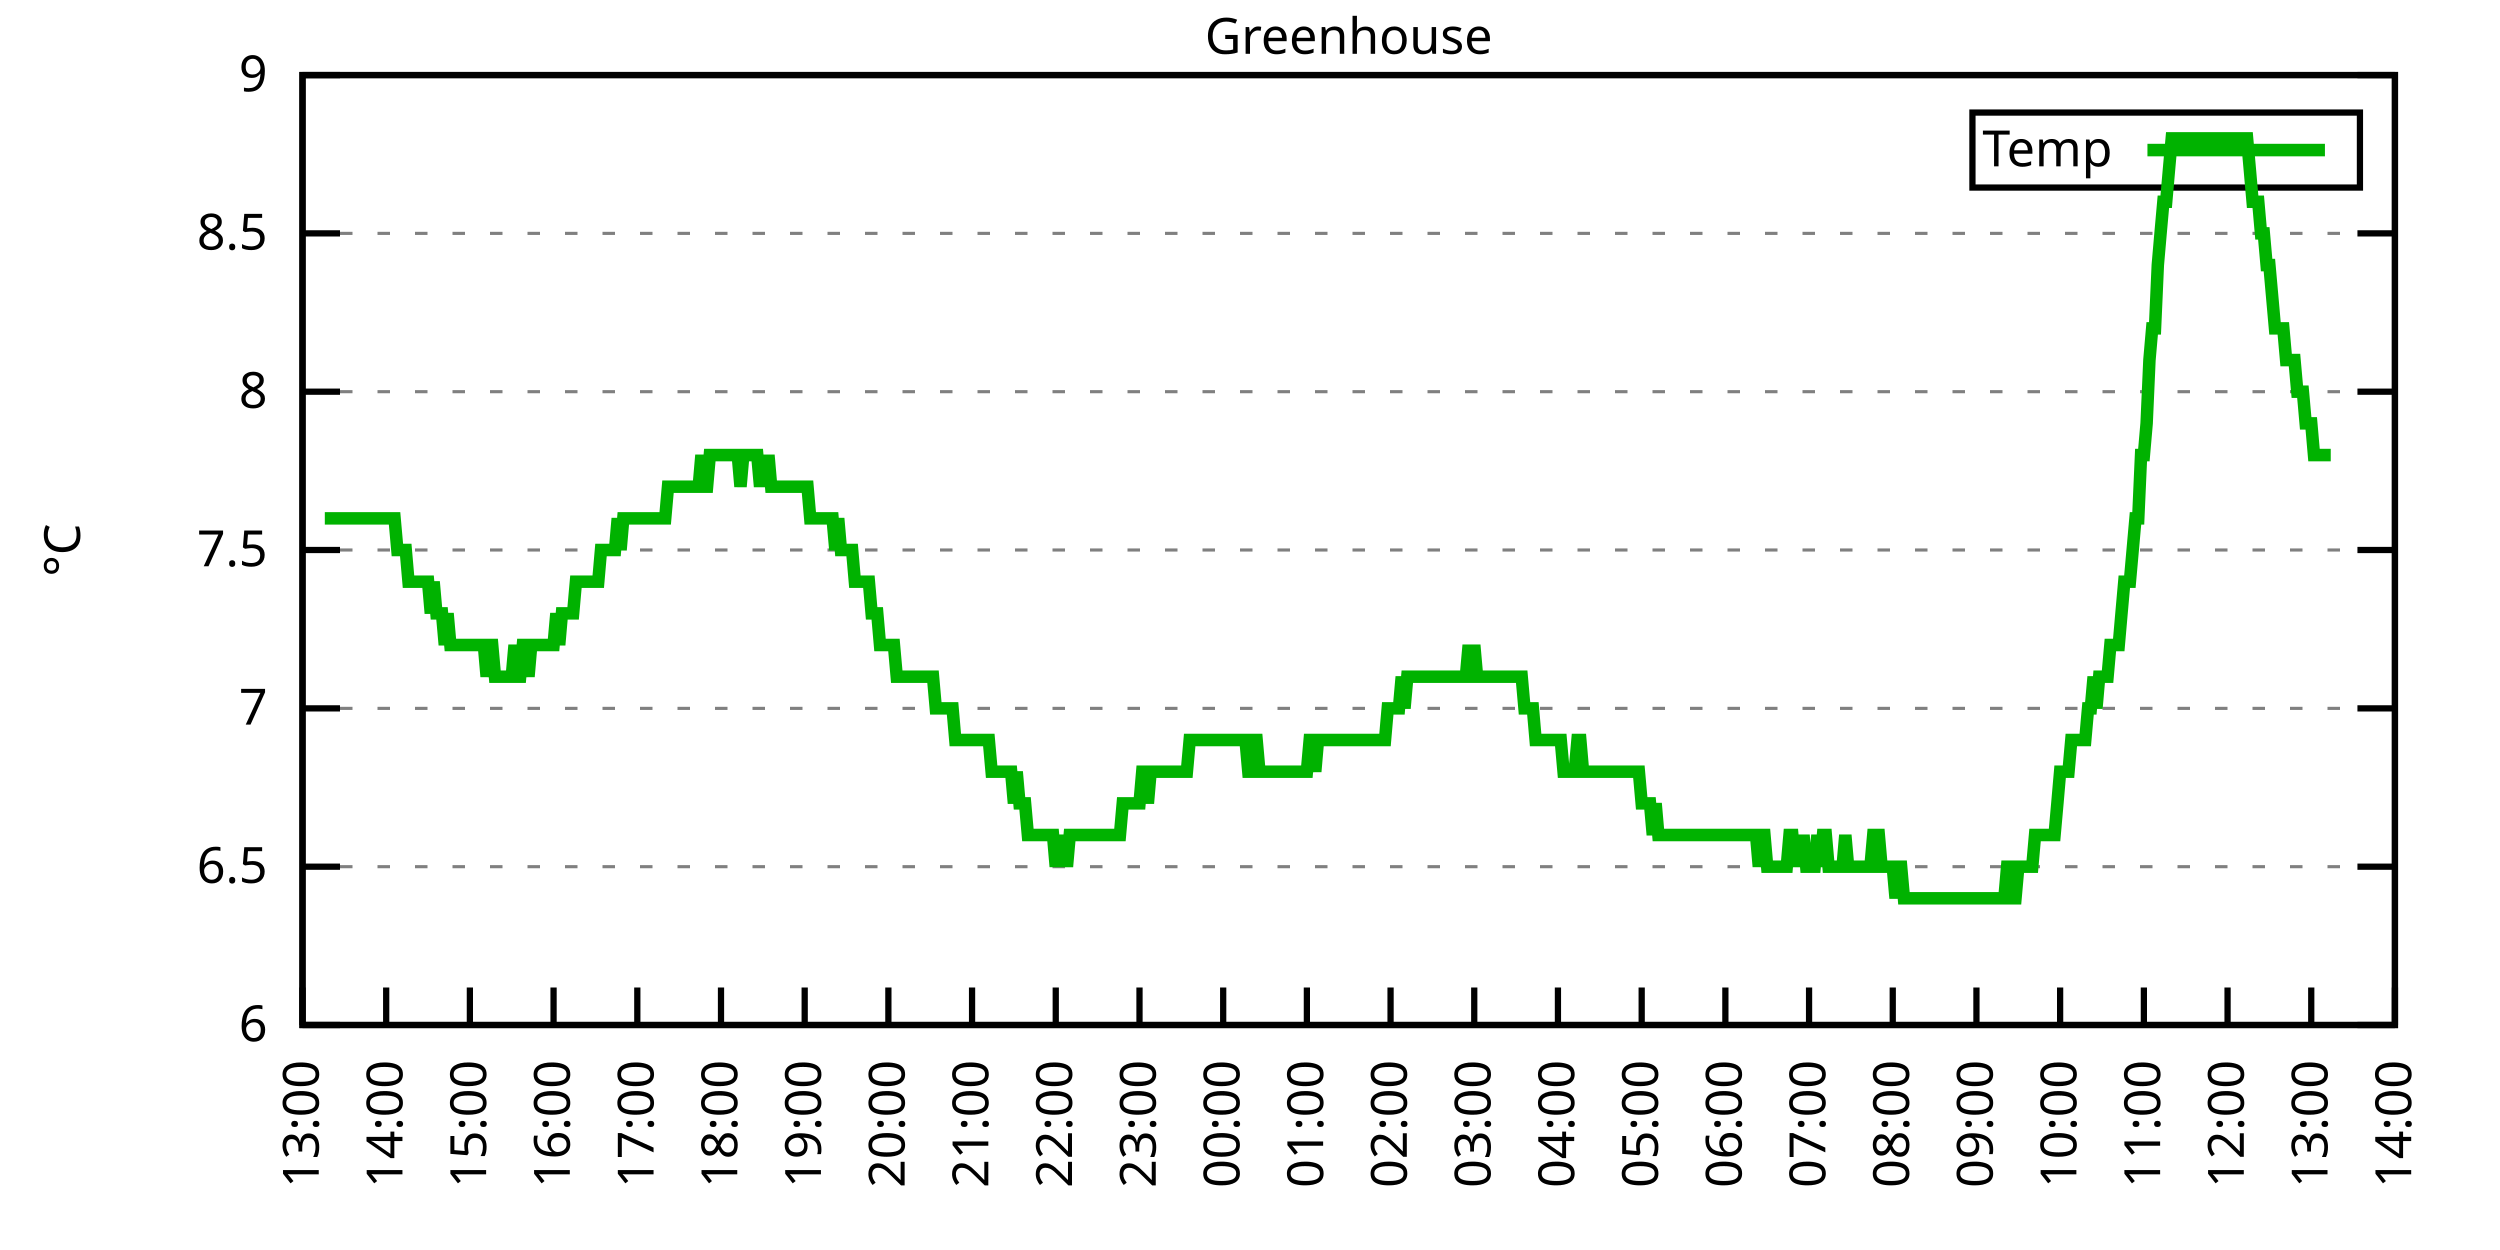
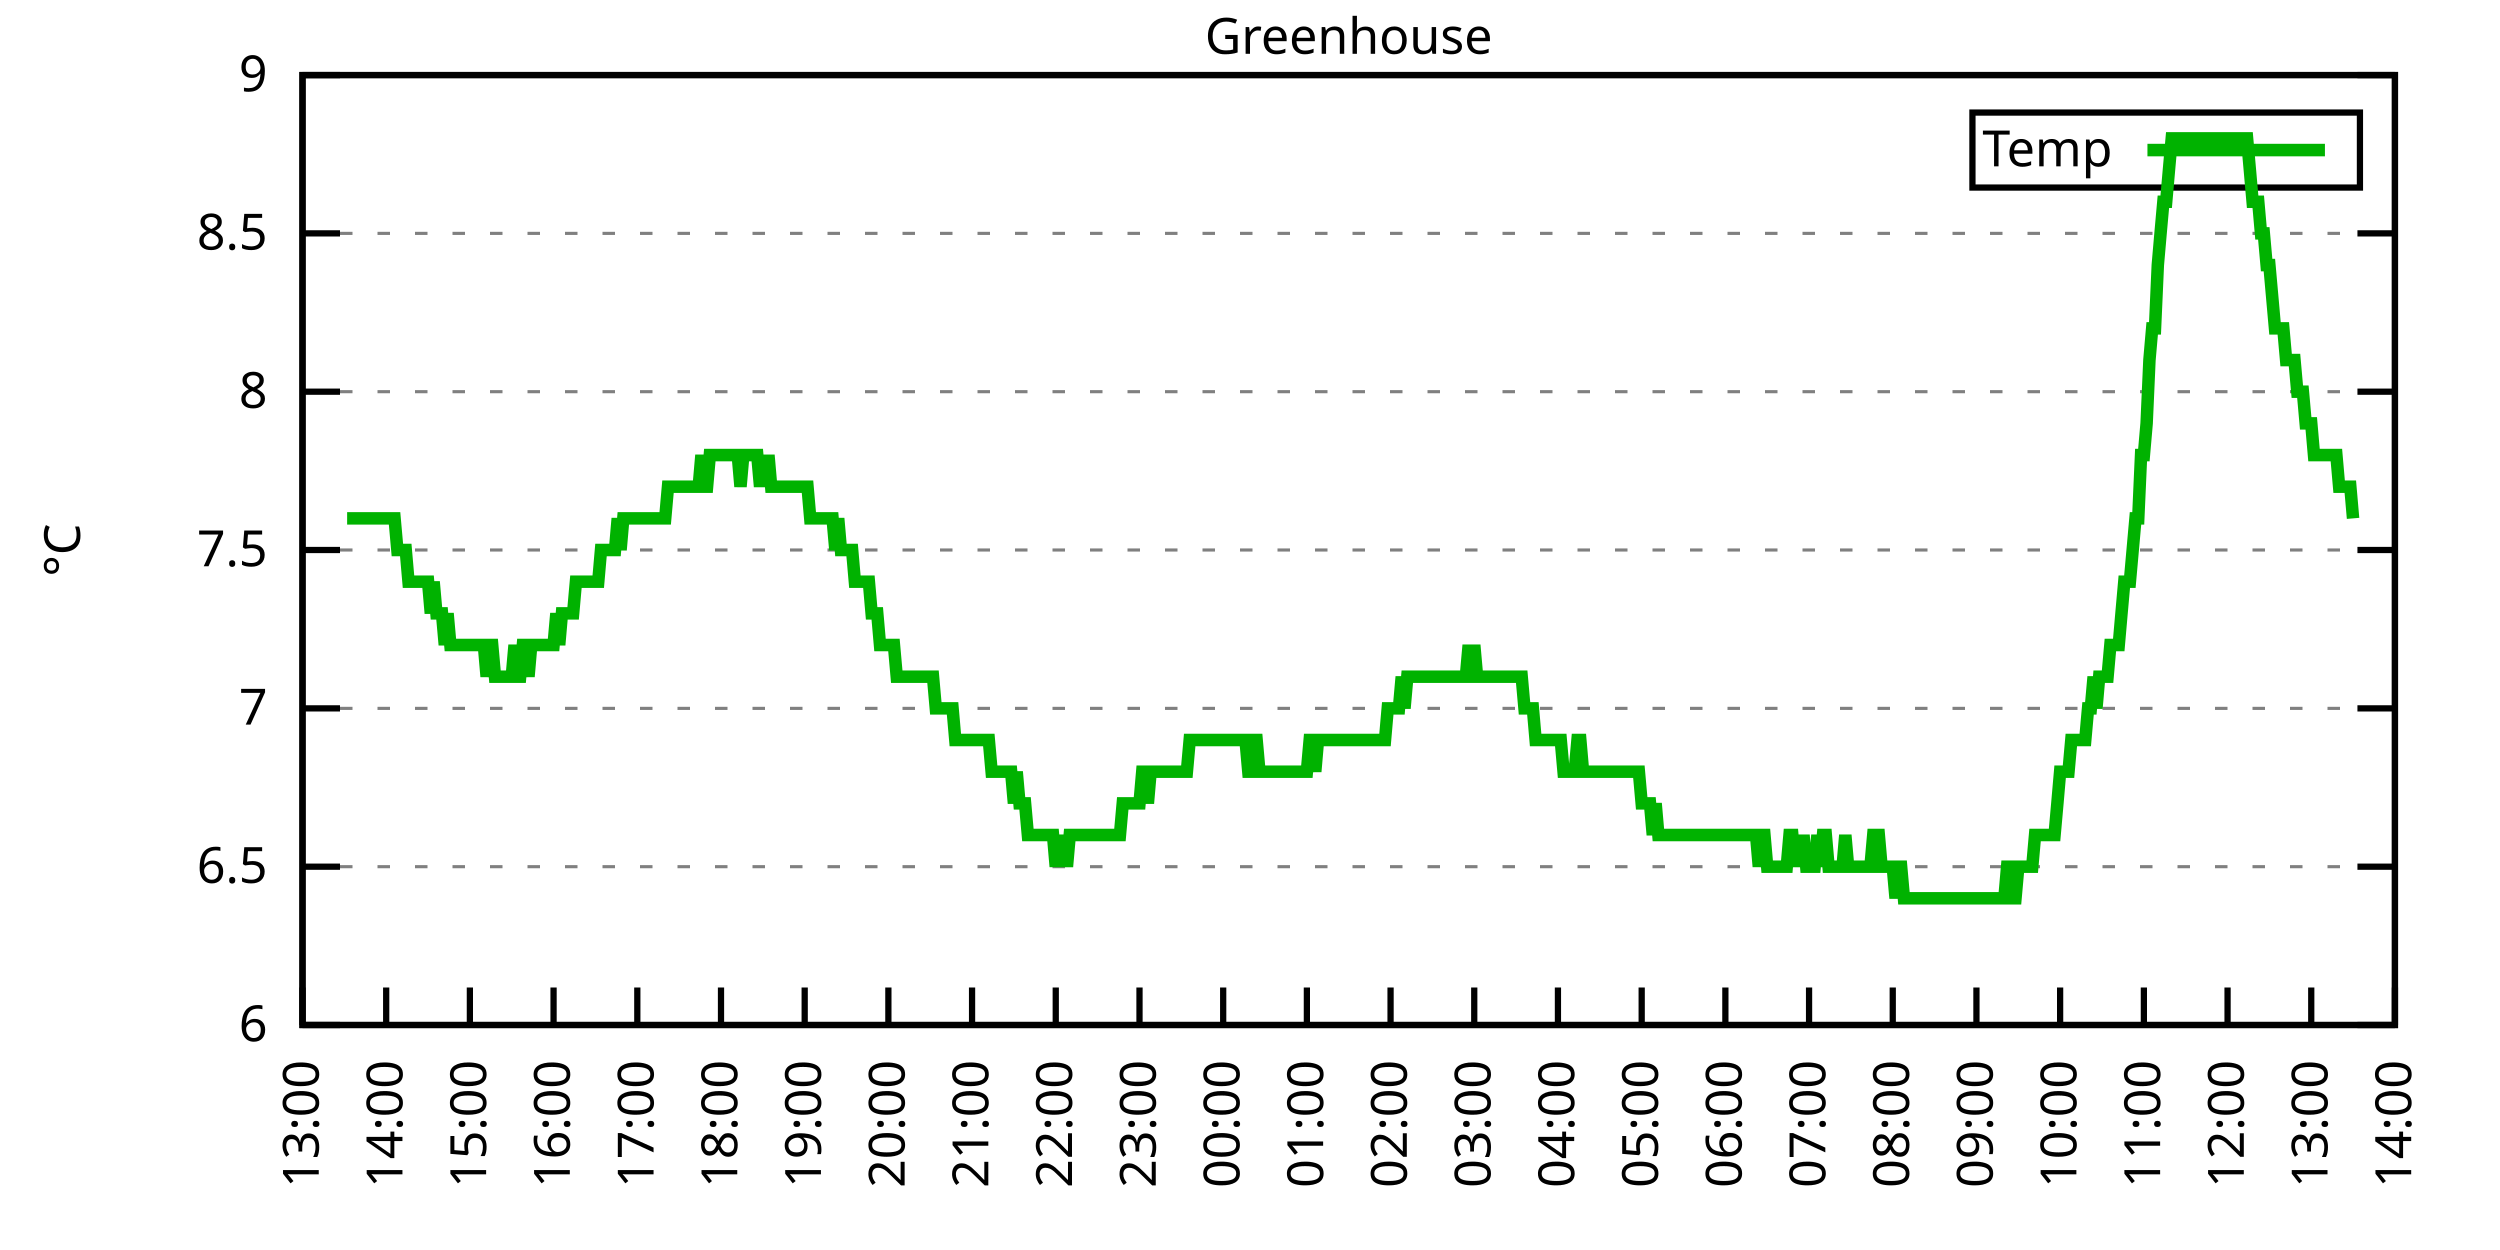
<svg xmlns="http://www.w3.org/2000/svg" xmlns:xlink="http://www.w3.org/1999/xlink" width="400" height="200" viewBox="0 0 400 200">
  <g id="gnuplot_canvas">
    <rect x="0" y="0" width="400" height="200" fill="none" />
    <defs>
      <circle id="gpDot" r="0.5" stroke-width="0.5" stroke="currentColor" />
      <path id="gpPt0" stroke-width="0.333" stroke="currentColor" d="M-1,0 h2 M0,-1 v2" />
      <path id="gpPt1" stroke-width="0.333" stroke="currentColor" d="M-1,-1 L1,1 M1,-1 L-1,1" />
      <path id="gpPt2" stroke-width="0.333" stroke="currentColor" d="M-1,0 L1,0 M0,-1 L0,1 M-1,-1 L1,1 M-1,1 L1,-1" />
      <rect id="gpPt3" stroke-width="0.333" stroke="currentColor" x="-1" y="-1" width="2" height="2" />
      <rect id="gpPt4" stroke-width="0.333" stroke="currentColor" fill="currentColor" x="-1" y="-1" width="2" height="2" />
      <circle id="gpPt5" stroke-width="0.333" stroke="currentColor" cx="0" cy="0" r="1" />
      <use xlink:href="#gpPt5" id="gpPt6" fill="currentColor" stroke="none" />
      <path id="gpPt7" stroke-width="0.333" stroke="currentColor" d="M0,-1.33 L-1.33,0.67 L1.33,0.67 z" />
      <use xlink:href="#gpPt7" id="gpPt8" fill="currentColor" stroke="none" />
      <use xlink:href="#gpPt7" id="gpPt9" stroke="currentColor" transform="rotate(180)" />
      <use xlink:href="#gpPt9" id="gpPt10" fill="currentColor" stroke="none" />
      <use xlink:href="#gpPt3" id="gpPt11" stroke="currentColor" transform="rotate(45)" />
      <use xlink:href="#gpPt11" id="gpPt12" fill="currentColor" stroke="none" />
      <path id="gpPt13" stroke-width="0.333" stroke="currentColor" d="M0,1.330 L1.265,0.411 L0.782,-1.067 L-0.782,-1.076 L-1.265,0.411 z" />
      <use xlink:href="#gpPt13" id="gpPt14" fill="currentColor" stroke="none" />
      <filter id="textbox" filterUnits="objectBoundingBox" x="0" y="0" height="1" width="1">
        <feFlood flood-color="white" flood-opacity="1" result="bgnd" />
        <feComposite in="SourceGraphic" in2="bgnd" operator="atop" />
      </filter>
      <filter id="greybox" filterUnits="objectBoundingBox" x="0" y="0" height="1" width="1">
        <feFlood flood-color="lightgrey" flood-opacity="1" result="grey" />
        <feComposite in="SourceGraphic" in2="grey" operator="atop" />
      </filter>
    </defs>
    <g fill="none" color="white" stroke="currentColor" stroke-width="1.00" stroke-linecap="butt" stroke-linejoin="miter">
</g>
    <g fill="none" color="black" stroke="currentColor" stroke-width="1.00" stroke-linecap="butt" stroke-linejoin="miter">
      <g stroke="none" shape-rendering="crispEdges">
        <polygon fill="rgb(255, 255, 255)" points="48.40,164.00 383.18,164.00 383.18,12.02 48.40,12.02 " />
      </g>
    </g>
    <g fill="none" color="black" stroke="currentColor" stroke-width="1.00" stroke-linecap="butt" stroke-linejoin="miter">
</g>
    <g fill="none" color="black" stroke="black" stroke-width="0.50" stroke-linecap="butt" stroke-linejoin="miter">
</g>
    <g fill="none" color="gray" stroke="currentColor" stroke-width="0.50" stroke-linecap="butt" stroke-linejoin="miter">
      <path stroke="gray" stroke-dasharray="2,4" class="gridline" d="M48.40,164.00 L383.19,164.00  " />
    </g>
    <g fill="none" color="gray" stroke="gray" stroke-width="1.00" stroke-linecap="butt" stroke-linejoin="miter">
</g>
    <g fill="none" color="black" stroke="currentColor" stroke-width="1.00" stroke-linecap="butt" stroke-linejoin="miter">
      <path stroke="black" d="M48.40,164.00 L54.40,164.00 M383.19,164.00 L377.19,164.00  " />
      <g transform="translate(42.80,166.60)" stroke="none" fill="black" font-family="Sans" font-size="8.00" text-anchor="end">
        <text>
          <tspan font-family="Sans"> 6</tspan>
        </text>
      </g>
    </g>
    <g fill="none" color="black" stroke="currentColor" stroke-width="1.00" stroke-linecap="butt" stroke-linejoin="miter">
</g>
    <g fill="none" color="black" stroke="black" stroke-width="0.50" stroke-linecap="butt" stroke-linejoin="miter">
</g>
    <g fill="none" color="gray" stroke="currentColor" stroke-width="0.50" stroke-linecap="butt" stroke-linejoin="miter">
      <path stroke="gray" stroke-dasharray="2,4" class="gridline" d="M48.40,138.67 L383.19,138.67  " />
    </g>
    <g fill="none" color="gray" stroke="gray" stroke-width="1.00" stroke-linecap="butt" stroke-linejoin="miter">
</g>
    <g fill="none" color="black" stroke="currentColor" stroke-width="1.00" stroke-linecap="butt" stroke-linejoin="miter">
      <path stroke="black" d="M48.40,138.67 L54.40,138.67 M383.19,138.67 L377.19,138.67  " />
      <g transform="translate(42.80,141.27)" stroke="none" fill="black" font-family="Sans" font-size="8.00" text-anchor="end">
        <text>
          <tspan font-family="Sans"> 6.5</tspan>
        </text>
      </g>
    </g>
    <g fill="none" color="black" stroke="currentColor" stroke-width="1.00" stroke-linecap="butt" stroke-linejoin="miter">
</g>
    <g fill="none" color="black" stroke="black" stroke-width="0.50" stroke-linecap="butt" stroke-linejoin="miter">
</g>
    <g fill="none" color="gray" stroke="currentColor" stroke-width="0.50" stroke-linecap="butt" stroke-linejoin="miter">
      <path stroke="gray" stroke-dasharray="2,4" class="gridline" d="M48.40,113.34 L383.19,113.34  " />
    </g>
    <g fill="none" color="gray" stroke="gray" stroke-width="1.00" stroke-linecap="butt" stroke-linejoin="miter">
</g>
    <g fill="none" color="black" stroke="currentColor" stroke-width="1.00" stroke-linecap="butt" stroke-linejoin="miter">
      <path stroke="black" d="M48.40,113.34 L54.40,113.34 M383.19,113.34 L377.19,113.34  " />
      <g transform="translate(42.80,115.94)" stroke="none" fill="black" font-family="Sans" font-size="8.00" text-anchor="end">
        <text>
          <tspan font-family="Sans"> 7</tspan>
        </text>
      </g>
    </g>
    <g fill="none" color="black" stroke="currentColor" stroke-width="1.00" stroke-linecap="butt" stroke-linejoin="miter">
</g>
    <g fill="none" color="black" stroke="black" stroke-width="0.50" stroke-linecap="butt" stroke-linejoin="miter">
</g>
    <g fill="none" color="gray" stroke="currentColor" stroke-width="0.50" stroke-linecap="butt" stroke-linejoin="miter">
      <path stroke="gray" stroke-dasharray="2,4" class="gridline" d="M48.40,88.00 L383.19,88.00  " />
    </g>
    <g fill="none" color="gray" stroke="gray" stroke-width="1.00" stroke-linecap="butt" stroke-linejoin="miter">
</g>
    <g fill="none" color="black" stroke="currentColor" stroke-width="1.00" stroke-linecap="butt" stroke-linejoin="miter">
      <path stroke="black" d="M48.40,88.00 L54.40,88.00 M383.19,88.00 L377.19,88.00  " />
      <g transform="translate(42.80,90.60)" stroke="none" fill="black" font-family="Sans" font-size="8.00" text-anchor="end">
        <text>
          <tspan font-family="Sans"> 7.5</tspan>
        </text>
      </g>
    </g>
    <g fill="none" color="black" stroke="currentColor" stroke-width="1.00" stroke-linecap="butt" stroke-linejoin="miter">
</g>
    <g fill="none" color="black" stroke="black" stroke-width="0.50" stroke-linecap="butt" stroke-linejoin="miter">
</g>
    <g fill="none" color="gray" stroke="currentColor" stroke-width="0.50" stroke-linecap="butt" stroke-linejoin="miter">
      <path stroke="gray" stroke-dasharray="2,4" class="gridline" d="M48.40,62.67 L383.19,62.67  " />
    </g>
    <g fill="none" color="gray" stroke="gray" stroke-width="1.00" stroke-linecap="butt" stroke-linejoin="miter">
</g>
    <g fill="none" color="black" stroke="currentColor" stroke-width="1.00" stroke-linecap="butt" stroke-linejoin="miter">
      <path stroke="black" d="M48.40,62.67 L54.40,62.67 M383.19,62.67 L377.19,62.67  " />
      <g transform="translate(42.80,65.27)" stroke="none" fill="black" font-family="Sans" font-size="8.00" text-anchor="end">
        <text>
          <tspan font-family="Sans"> 8</tspan>
        </text>
      </g>
    </g>
    <g fill="none" color="black" stroke="currentColor" stroke-width="1.00" stroke-linecap="butt" stroke-linejoin="miter">
</g>
    <g fill="none" color="black" stroke="black" stroke-width="0.50" stroke-linecap="butt" stroke-linejoin="miter">
</g>
    <g fill="none" color="gray" stroke="currentColor" stroke-width="0.50" stroke-linecap="butt" stroke-linejoin="miter">
      <path stroke="gray" stroke-dasharray="2,4" class="gridline" d="M48.40,37.34 L383.19,37.34  " />
    </g>
    <g fill="none" color="gray" stroke="gray" stroke-width="1.00" stroke-linecap="butt" stroke-linejoin="miter">
</g>
    <g fill="none" color="black" stroke="currentColor" stroke-width="1.00" stroke-linecap="butt" stroke-linejoin="miter">
      <path stroke="black" d="M48.40,37.34 L54.40,37.34 M383.19,37.34 L377.19,37.34  " />
      <g transform="translate(42.80,39.94)" stroke="none" fill="black" font-family="Sans" font-size="8.00" text-anchor="end">
        <text>
          <tspan font-family="Sans"> 8.5</tspan>
        </text>
      </g>
    </g>
    <g fill="none" color="black" stroke="currentColor" stroke-width="1.00" stroke-linecap="butt" stroke-linejoin="miter">
</g>
    <g fill="none" color="black" stroke="black" stroke-width="0.50" stroke-linecap="butt" stroke-linejoin="miter">
</g>
    <g fill="none" color="gray" stroke="currentColor" stroke-width="0.50" stroke-linecap="butt" stroke-linejoin="miter">
      <path stroke="gray" stroke-dasharray="2,4" class="gridline" d="M48.40,12.01 L383.19,12.01  " />
    </g>
    <g fill="none" color="gray" stroke="gray" stroke-width="1.00" stroke-linecap="butt" stroke-linejoin="miter">
</g>
    <g fill="none" color="black" stroke="currentColor" stroke-width="1.00" stroke-linecap="butt" stroke-linejoin="miter">
      <path stroke="black" d="M48.40,12.01 L54.40,12.01 M383.19,12.01 L377.19,12.01  " />
      <g transform="translate(42.80,14.61)" stroke="none" fill="black" font-family="Sans" font-size="8.00" text-anchor="end">
        <text>
          <tspan font-family="Sans"> 9</tspan>
        </text>
      </g>
    </g>
    <g fill="none" color="black" stroke="currentColor" stroke-width="1.00" stroke-linecap="butt" stroke-linejoin="miter">
      <path stroke="black" d="M48.40,164.00 L48.40,158.00  " />
      <g transform="translate(51.00,169.60) rotate(270.00)" stroke="none" fill="black" font-family="Sans" font-size="8.00" text-anchor="end">
        <text>
          <tspan font-family="Sans">13:00</tspan>
        </text>
      </g>
    </g>
    <g fill="none" color="black" stroke="currentColor" stroke-width="1.00" stroke-linecap="butt" stroke-linejoin="miter">
      <path stroke="black" d="M61.79,164.00 L61.79,158.00  " />
      <g transform="translate(64.39,169.60) rotate(270.00)" stroke="none" fill="black" font-family="Sans" font-size="8.00" text-anchor="end">
        <text>
          <tspan font-family="Sans">14:00</tspan>
        </text>
      </g>
    </g>
    <g fill="none" color="black" stroke="currentColor" stroke-width="1.00" stroke-linecap="butt" stroke-linejoin="miter">
      <path stroke="black" d="M75.18,164.00 L75.18,158.00  " />
      <g transform="translate(77.78,169.60) rotate(270.00)" stroke="none" fill="black" font-family="Sans" font-size="8.00" text-anchor="end">
        <text>
          <tspan font-family="Sans">15:00</tspan>
        </text>
      </g>
    </g>
    <g fill="none" color="black" stroke="currentColor" stroke-width="1.00" stroke-linecap="butt" stroke-linejoin="miter">
      <path stroke="black" d="M88.57,164.00 L88.57,158.00  " />
      <g transform="translate(91.17,169.60) rotate(270.00)" stroke="none" fill="black" font-family="Sans" font-size="8.00" text-anchor="end">
        <text>
          <tspan font-family="Sans">16:00</tspan>
        </text>
      </g>
    </g>
    <g fill="none" color="black" stroke="currentColor" stroke-width="1.00" stroke-linecap="butt" stroke-linejoin="miter">
      <path stroke="black" d="M101.97,164.00 L101.97,158.00  " />
      <g transform="translate(104.57,169.60) rotate(270.00)" stroke="none" fill="black" font-family="Sans" font-size="8.00" text-anchor="end">
        <text>
          <tspan font-family="Sans">17:00</tspan>
        </text>
      </g>
    </g>
    <g fill="none" color="black" stroke="currentColor" stroke-width="1.00" stroke-linecap="butt" stroke-linejoin="miter">
      <path stroke="black" d="M115.36,164.00 L115.36,158.00  " />
      <g transform="translate(117.96,169.60) rotate(270.00)" stroke="none" fill="black" font-family="Sans" font-size="8.00" text-anchor="end">
        <text>
          <tspan font-family="Sans">18:00</tspan>
        </text>
      </g>
    </g>
    <g fill="none" color="black" stroke="currentColor" stroke-width="1.00" stroke-linecap="butt" stroke-linejoin="miter">
      <path stroke="black" d="M128.75,164.00 L128.75,158.00  " />
      <g transform="translate(131.35,169.60) rotate(270.00)" stroke="none" fill="black" font-family="Sans" font-size="8.00" text-anchor="end">
        <text>
          <tspan font-family="Sans">19:00</tspan>
        </text>
      </g>
    </g>
    <g fill="none" color="black" stroke="currentColor" stroke-width="1.00" stroke-linecap="butt" stroke-linejoin="miter">
      <path stroke="black" d="M142.14,164.00 L142.14,158.00  " />
      <g transform="translate(144.74,169.60) rotate(270.00)" stroke="none" fill="black" font-family="Sans" font-size="8.00" text-anchor="end">
        <text>
          <tspan font-family="Sans">20:00</tspan>
        </text>
      </g>
    </g>
    <g fill="none" color="black" stroke="currentColor" stroke-width="1.00" stroke-linecap="butt" stroke-linejoin="miter">
      <path stroke="black" d="M155.53,164.00 L155.53,158.00  " />
      <g transform="translate(158.13,169.60) rotate(270.00)" stroke="none" fill="black" font-family="Sans" font-size="8.00" text-anchor="end">
        <text>
          <tspan font-family="Sans">21:00</tspan>
        </text>
      </g>
    </g>
    <g fill="none" color="black" stroke="currentColor" stroke-width="1.00" stroke-linecap="butt" stroke-linejoin="miter">
      <path stroke="black" d="M168.92,164.00 L168.92,158.00  " />
      <g transform="translate(171.52,169.60) rotate(270.00)" stroke="none" fill="black" font-family="Sans" font-size="8.00" text-anchor="end">
        <text>
          <tspan font-family="Sans">22:00</tspan>
        </text>
      </g>
    </g>
    <g fill="none" color="black" stroke="currentColor" stroke-width="1.00" stroke-linecap="butt" stroke-linejoin="miter">
      <path stroke="black" d="M182.32,164.00 L182.32,158.00  " />
      <g transform="translate(184.92,169.60) rotate(270.00)" stroke="none" fill="black" font-family="Sans" font-size="8.00" text-anchor="end">
        <text>
          <tspan font-family="Sans">23:00</tspan>
        </text>
      </g>
    </g>
    <g fill="none" color="black" stroke="currentColor" stroke-width="1.00" stroke-linecap="butt" stroke-linejoin="miter">
      <path stroke="black" d="M195.71,164.00 L195.71,158.00  " />
      <g transform="translate(198.31,169.60) rotate(270.00)" stroke="none" fill="black" font-family="Sans" font-size="8.00" text-anchor="end">
        <text>
          <tspan font-family="Sans">00:00</tspan>
        </text>
      </g>
    </g>
    <g fill="none" color="black" stroke="currentColor" stroke-width="1.00" stroke-linecap="butt" stroke-linejoin="miter">
      <path stroke="black" d="M209.10,164.00 L209.10,158.00  " />
      <g transform="translate(211.70,169.60) rotate(270.00)" stroke="none" fill="black" font-family="Sans" font-size="8.00" text-anchor="end">
        <text>
          <tspan font-family="Sans">01:00</tspan>
        </text>
      </g>
    </g>
    <g fill="none" color="black" stroke="currentColor" stroke-width="1.00" stroke-linecap="butt" stroke-linejoin="miter">
      <path stroke="black" d="M222.49,164.00 L222.49,158.00  " />
      <g transform="translate(225.09,169.60) rotate(270.00)" stroke="none" fill="black" font-family="Sans" font-size="8.00" text-anchor="end">
        <text>
          <tspan font-family="Sans">02:00</tspan>
        </text>
      </g>
    </g>
    <g fill="none" color="black" stroke="currentColor" stroke-width="1.00" stroke-linecap="butt" stroke-linejoin="miter">
      <path stroke="black" d="M235.88,164.00 L235.88,158.00  " />
      <g transform="translate(238.48,169.60) rotate(270.00)" stroke="none" fill="black" font-family="Sans" font-size="8.00" text-anchor="end">
        <text>
          <tspan font-family="Sans">03:00</tspan>
        </text>
      </g>
    </g>
    <g fill="none" color="black" stroke="currentColor" stroke-width="1.00" stroke-linecap="butt" stroke-linejoin="miter">
      <path stroke="black" d="M249.27,164.00 L249.27,158.00  " />
      <g transform="translate(251.87,169.60) rotate(270.00)" stroke="none" fill="black" font-family="Sans" font-size="8.00" text-anchor="end">
        <text>
          <tspan font-family="Sans">04:00</tspan>
        </text>
      </g>
    </g>
    <g fill="none" color="black" stroke="currentColor" stroke-width="1.00" stroke-linecap="butt" stroke-linejoin="miter">
      <path stroke="black" d="M262.67,164.00 L262.67,158.00  " />
      <g transform="translate(265.27,169.60) rotate(270.00)" stroke="none" fill="black" font-family="Sans" font-size="8.00" text-anchor="end">
        <text>
          <tspan font-family="Sans">05:00</tspan>
        </text>
      </g>
    </g>
    <g fill="none" color="black" stroke="currentColor" stroke-width="1.00" stroke-linecap="butt" stroke-linejoin="miter">
      <path stroke="black" d="M276.06,164.00 L276.06,158.00  " />
      <g transform="translate(278.66,169.60) rotate(270.00)" stroke="none" fill="black" font-family="Sans" font-size="8.00" text-anchor="end">
        <text>
          <tspan font-family="Sans">06:00</tspan>
        </text>
      </g>
    </g>
    <g fill="none" color="black" stroke="currentColor" stroke-width="1.00" stroke-linecap="butt" stroke-linejoin="miter">
      <path stroke="black" d="M289.45,164.00 L289.45,158.00  " />
      <g transform="translate(292.05,169.60) rotate(270.00)" stroke="none" fill="black" font-family="Sans" font-size="8.00" text-anchor="end">
        <text>
          <tspan font-family="Sans">07:00</tspan>
        </text>
      </g>
    </g>
    <g fill="none" color="black" stroke="currentColor" stroke-width="1.00" stroke-linecap="butt" stroke-linejoin="miter">
      <path stroke="black" d="M302.84,164.00 L302.84,158.00  " />
      <g transform="translate(305.44,169.60) rotate(270.00)" stroke="none" fill="black" font-family="Sans" font-size="8.00" text-anchor="end">
        <text>
          <tspan font-family="Sans">08:00</tspan>
        </text>
      </g>
    </g>
    <g fill="none" color="black" stroke="currentColor" stroke-width="1.00" stroke-linecap="butt" stroke-linejoin="miter">
      <path stroke="black" d="M316.23,164.00 L316.23,158.00  " />
      <g transform="translate(318.83,169.60) rotate(270.00)" stroke="none" fill="black" font-family="Sans" font-size="8.00" text-anchor="end">
        <text>
          <tspan font-family="Sans">09:00</tspan>
        </text>
      </g>
    </g>
    <g fill="none" color="black" stroke="currentColor" stroke-width="1.00" stroke-linecap="butt" stroke-linejoin="miter">
      <path stroke="black" d="M329.62,164.00 L329.62,158.00  " />
      <g transform="translate(332.22,169.60) rotate(270.00)" stroke="none" fill="black" font-family="Sans" font-size="8.00" text-anchor="end">
        <text>
          <tspan font-family="Sans">10:00</tspan>
        </text>
      </g>
    </g>
    <g fill="none" color="black" stroke="currentColor" stroke-width="1.00" stroke-linecap="butt" stroke-linejoin="miter">
      <path stroke="black" d="M343.02,164.00 L343.02,158.00  " />
      <g transform="translate(345.62,169.60) rotate(270.00)" stroke="none" fill="black" font-family="Sans" font-size="8.00" text-anchor="end">
        <text>
          <tspan font-family="Sans">11:00</tspan>
        </text>
      </g>
    </g>
    <g fill="none" color="black" stroke="currentColor" stroke-width="1.00" stroke-linecap="butt" stroke-linejoin="miter">
      <path stroke="black" d="M356.41,164.00 L356.41,158.00  " />
      <g transform="translate(359.01,169.60) rotate(270.00)" stroke="none" fill="black" font-family="Sans" font-size="8.00" text-anchor="end">
        <text>
          <tspan font-family="Sans">12:00</tspan>
        </text>
      </g>
    </g>
    <g fill="none" color="black" stroke="currentColor" stroke-width="1.00" stroke-linecap="butt" stroke-linejoin="miter">
      <path stroke="black" d="M369.80,164.00 L369.80,158.00  " />
      <g transform="translate(372.40,169.60) rotate(270.00)" stroke="none" fill="black" font-family="Sans" font-size="8.00" text-anchor="end">
        <text>
          <tspan font-family="Sans">13:00</tspan>
        </text>
      </g>
    </g>
    <g fill="none" color="black" stroke="currentColor" stroke-width="1.00" stroke-linecap="butt" stroke-linejoin="miter">
      <path stroke="black" d="M383.19,164.00 L383.19,158.00  " />
      <g transform="translate(385.79,169.60) rotate(270.00)" stroke="none" fill="black" font-family="Sans" font-size="8.00" text-anchor="end">
        <text>
          <tspan font-family="Sans">14:00</tspan>
        </text>
      </g>
    </g>
    <g fill="none" color="black" stroke="currentColor" stroke-width="1.00" stroke-linecap="butt" stroke-linejoin="miter">
</g>
    <g fill="none" color="black" stroke="currentColor" stroke-width="1.00" stroke-linecap="butt" stroke-linejoin="miter">
      <path stroke="black" d="M48.40,12.01 L48.40,164.00 L383.19,164.00 L383.19,12.01 L48.40,12.01 Z  " />
    </g>
    <g fill="none" color="black" stroke="currentColor" stroke-width="1.00" stroke-linecap="butt" stroke-linejoin="miter">
</g>
    <g fill="none" color="black" stroke="currentColor" stroke-width="1.00" stroke-linecap="butt" stroke-linejoin="miter">
      <path stroke="black" d="M315.59,30.01 L315.59,18.01 L377.59,18.01 L377.59,30.01 L315.59,30.01 Z  " />
    </g>
    <g id="Greenhouse_plot_1">
      <g fill="none" color="white" stroke="black" stroke-width="2.00" stroke-linecap="butt" stroke-linejoin="miter">
</g>
      <g fill="none" color="black" stroke="currentColor" stroke-width="2.00" stroke-linecap="butt" stroke-linejoin="miter">
        <g transform="translate(337.99,26.61)" stroke="none" fill="black" font-family="Sans" font-size="8.00" text-anchor="end">
          <text>
            <tspan font-family="Sans">Temp</tspan>
          </text>
        </g>
      </g>
      <g fill="none" color="black" stroke="currentColor" stroke-width="2.00" stroke-linecap="butt" stroke-linejoin="miter">
-         <path stroke="rgb(  0, 178,   0)" d="M343.59,24.01 L371.99,24.01 M51.97,82.94 L52.42,82.94 L52.86,82.94 L53.31,82.94 L53.76,82.94 L54.20,82.94   L54.65,82.94 L55.10,82.94 L55.54,82.94 L55.99,82.94 L56.43,82.94 L56.88,82.94 L57.33,82.94 L57.77,82.94   L58.22,82.94 L58.67,82.94 L59.11,82.94 L59.56,82.94 L60.01,82.94 L60.45,82.94 L60.90,82.94 L61.35,82.94   L61.79,82.94 L62.24,82.94 L62.68,82.94 L63.13,82.94 L63.58,88.00 L64.02,88.00 L64.47,88.00 L64.92,88.00   L65.36,93.07 L65.81,93.07 L66.26,93.07 L66.70,93.07 L67.15,93.07 L67.59,93.07 L68.04,93.07 L68.49,93.07   L68.93,98.14 L69.38,93.07 L69.83,98.14 L70.27,98.14 L70.72,98.14 L71.17,103.20 L71.61,98.14 L72.06,103.20   L72.50,103.20 L72.95,103.20 L73.40,103.20 L73.84,103.20 L74.29,103.20 L74.74,103.20 L75.18,103.20 L75.63,103.20   L76.08,103.20 L76.52,103.20 L76.97,103.20 L77.42,103.20 L77.86,108.27 L78.31,103.20 L78.75,103.20 L79.20,108.27   L79.65,108.27 L80.09,108.27 L80.54,108.27 L80.99,108.27 L81.43,108.27 L81.88,108.27 L82.33,103.20 L82.77,108.27   L83.22,108.27 L83.66,103.20 L84.11,103.20 L84.56,108.27 L85.00,103.20 L85.45,103.20 L85.90,103.20 L86.34,103.20   L86.79,103.20 L87.24,103.20 L87.68,103.20 L88.13,103.20 L88.57,103.20 L89.02,98.14 L89.47,103.20 L89.91,98.14   L90.36,98.14 L90.81,98.14 L91.25,98.14 L91.70,98.14 L92.15,93.07 L92.59,93.07 L93.04,93.07 L93.49,93.07   L93.93,93.07 L94.38,93.07 L94.82,93.07 L95.27,93.07 L95.72,93.07 L96.16,88.00 L96.61,88.00 L97.06,88.00   L97.50,88.00 L97.95,88.00 L98.40,88.00 L98.84,82.94 L99.29,88.00 L99.73,82.94 L100.18,82.94 L100.63,82.94   L101.07,82.94 L101.52,82.94 L101.97,82.94 L102.41,82.94 L102.86,82.94 L103.31,82.94 L103.75,82.94 L104.20,82.94   L104.64,82.94 L105.09,82.94 L105.54,82.94 L105.98,82.94 L106.43,82.94 L106.88,77.87 L107.32,77.87 L107.77,77.87   L108.22,77.87 L108.66,77.87 L109.11,77.87 L109.55,77.87 L110.00,77.87 L110.45,77.87 L110.89,77.87 L111.34,77.87   L111.79,77.87 L112.23,72.81 L112.68,77.87 L113.13,77.87 L113.57,72.81 L114.02,72.81 L114.47,72.81 L114.91,72.81   L115.36,72.81 L115.80,72.81 L116.25,72.81 L116.70,72.81 L117.14,72.81 L117.59,72.81 L118.04,72.81 L118.48,77.87   L118.93,72.81 L119.38,72.81 L119.82,72.81 L120.27,72.81 L120.71,72.81 L121.16,72.81 L121.61,77.87 L122.05,72.81   L122.50,77.87 L122.95,72.81 L123.39,77.87 L123.84,77.87 L124.29,77.87 L124.73,77.87 L125.18,77.87 L125.62,77.87   L126.07,77.87 L126.52,77.87 L126.96,77.87 L127.41,77.87 L127.86,77.87 L128.30,77.87 L128.75,77.87 L129.20,77.87   L129.64,82.94 L130.09,82.94 L130.54,82.94 L130.98,82.94 L131.43,82.94 L131.87,82.94 L132.32,82.94 L132.77,82.94   L133.21,82.94 L133.66,88.00 L134.11,82.94 L134.55,88.00 L135.00,88.00 L135.45,88.00 L135.89,88.00 L136.34,88.00   L136.78,93.07 L137.23,93.07 L137.68,93.07 L138.12,93.07 L138.57,93.07 L139.02,93.07 L139.46,98.14 L139.91,98.14   L140.36,98.14 L140.80,103.20 L141.25,103.20 L141.69,103.20 L142.14,103.20 L142.59,103.20 L143.03,103.20 L143.48,108.27   L143.93,108.27 L144.37,108.27 L144.82,108.27 L145.27,108.27 L145.71,108.27 L146.16,108.27 L146.61,108.27 L147.05,108.27   L147.50,108.27 L147.94,108.27 L148.39,108.27 L148.84,108.27 L149.28,108.27 L149.73,113.34 L150.18,113.34 L150.62,113.34   L151.07,113.34 L151.52,113.34 L151.96,113.34 L152.41,113.34 L152.85,118.40 L153.30,118.40 L153.75,118.40 L154.19,118.40   L154.64,118.40 L155.09,118.40 L155.53,118.40 L155.98,118.40 L156.43,118.40 L156.87,118.40 L157.32,118.40 L157.76,118.40   L158.21,118.40 L158.66,123.47 L159.10,123.47 L159.55,123.47 L160.00,123.47 L160.44,123.47 L160.89,123.47 L161.34,123.47   L161.78,123.47 L162.23,128.54 L162.67,123.47 L163.12,128.54 L163.57,128.54 L164.01,128.54 L164.46,133.60 L164.91,133.60   L165.35,133.60 L165.80,133.60 L166.25,133.60 L166.69,133.60 L167.14,133.60 L167.59,133.60 L168.03,133.60 L168.48,133.60   L168.92,138.67 L169.37,133.60 L169.82,138.67 L170.26,133.60 L170.71,138.67 L171.16,133.60 L171.60,133.60 L172.05,133.60   L172.50,133.60 L172.94,133.60 L173.39,133.60 L173.83,133.60 L174.28,133.60 L174.73,133.60 L175.17,133.60 L175.62,133.60   L176.07,133.60 L176.51,133.60 L176.96,133.60 L177.41,133.60 L177.85,133.60 L178.30,133.60 L178.74,133.60 L179.19,133.60   L179.64,128.54 L180.08,128.54 L180.53,128.54 L180.98,128.54 L181.42,128.54 L181.87,128.54 L182.32,128.54 L182.76,123.47   L183.21,123.47 L183.66,128.54 L184.10,123.47 L184.55,123.47 L184.99,123.47 L185.44,123.47 L185.89,123.47 L186.33,123.47   L186.78,123.47 L187.23,123.47 L187.67,123.47 L188.12,123.47 L188.57,123.47 L189.01,123.47 L189.46,123.47 L189.90,123.47   L190.35,118.40 L190.80,118.40 L191.24,118.40 L191.69,118.40 L192.14,118.40 L192.58,118.40 L193.03,118.40 L193.48,118.40   L193.92,118.40 L194.37,118.40 L194.81,118.40 L195.26,118.40 L195.71,118.40 L196.15,118.40 L196.60,118.40 L197.05,118.40   L197.49,118.40 L197.94,118.40 L198.39,118.40 L198.83,118.40 L199.28,118.40 L199.73,123.47 L200.17,123.47 L200.62,118.40   L201.06,118.40 L201.51,123.47 L201.96,123.47 L202.40,123.47 L202.85,123.47 L203.30,123.47 L203.74,123.47 L204.19,123.47   L204.64,123.47 L205.08,123.47 L205.53,123.47 L205.97,123.47 L206.42,123.47 L206.87,123.47 L207.31,123.47 L207.76,123.47   L208.21,123.47 L208.65,123.47 L209.10,123.47 L209.55,118.40 L209.99,118.40 L210.44,123.47 L210.88,118.40 L211.33,118.40   L211.78,118.40 L212.22,118.40 L212.67,118.40 L213.12,118.40 L213.56,118.40 L214.01,118.40 L214.46,118.40 L214.90,118.40   L215.35,118.40 L215.80,118.40 L216.24,118.40 L216.69,118.40 L217.13,118.40 L217.58,118.40 L218.03,118.40 L218.47,118.40   L218.92,118.40 L219.37,118.40 L219.81,118.40 L220.26,118.40 L220.71,118.40 L221.15,118.40 L221.60,118.40 L222.04,113.34   L222.49,113.34 L222.94,113.34 L223.38,113.34 L223.83,113.34 L224.28,108.27 L224.72,113.34 L225.17,108.27 L225.62,108.27   L226.06,108.27 L226.51,108.27 L226.95,108.27 L227.40,108.27 L227.85,108.27 L228.29,108.27 L228.74,108.27 L229.19,108.27   L229.63,108.27 L230.08,108.27 L230.53,108.27 L230.97,108.27 L231.42,108.27 L231.86,108.27 L232.31,108.27 L232.76,108.27   L233.20,108.27 L233.65,108.27 L234.10,108.27 L234.54,108.27 L234.99,103.20 L235.44,108.27 L235.88,103.20 L236.33,108.27   L236.78,108.27 L237.22,108.27 L237.67,108.27 L238.11,108.27 L238.56,108.27 L239.01,108.27 L239.45,108.27 L239.90,108.27   L240.35,108.27 L240.79,108.27 L241.24,108.27 L241.69,108.27 L242.13,108.27 L242.58,108.27 L243.02,108.27 L243.47,108.27   L243.92,113.34 L244.36,113.34 L244.81,113.34 L245.26,113.34 L245.70,118.40 L246.15,118.40 L246.60,118.40 L247.04,118.40   L247.49,118.40 L247.93,118.40 L248.38,118.40 L248.83,118.40 L249.27,118.40 L249.72,118.40 L250.17,123.47 L250.61,123.47   L251.06,123.47 L251.51,123.47 L251.95,123.47 L252.40,118.40 L252.85,118.40 L253.29,123.47 L253.74,123.47 L254.18,123.47   L254.63,123.47 L255.08,123.47 L255.52,123.47 L255.97,123.47 L256.42,123.47 L256.86,123.47 L257.31,123.47 L257.76,123.47   L258.20,123.47 L258.65,123.47 L259.09,123.47 L259.54,123.47 L259.99,123.47 L260.43,123.47 L260.88,123.47 L261.33,123.47   L261.77,123.47 L262.22,123.47 L262.67,128.54 L263.11,128.54 L263.56,128.54 L264.00,128.54 L264.45,133.60 L264.90,128.54   L265.34,133.60 L265.79,133.60 L266.24,133.60 L266.68,133.60 L267.13,133.60 L267.58,133.60 L268.02,133.60 L268.47,133.60   L268.92,133.60 L269.36,133.60 L269.81,133.60 L270.25,133.60 L270.70,133.60 L271.15,133.60 L271.59,133.60 L272.04,133.60   L272.49,133.60 L272.93,133.60 L273.38,133.60 L273.83,133.60 L274.27,133.60 L274.72,133.60 L275.16,133.60 L275.61,133.60   L276.06,133.60 L276.50,133.60 L276.95,133.60 L277.40,133.60 L277.84,133.60 L278.29,133.60 L278.74,133.60 L279.18,133.60   L279.63,133.60 L280.07,133.60 L280.52,133.60 L280.97,133.60 L281.41,138.67 L281.86,133.60 L282.31,133.60 L282.75,138.67   L283.20,138.67 L283.65,138.67 L284.09,138.67 L284.54,138.67 L284.98,138.67 L285.43,138.67 L285.88,138.67 L286.32,133.60   L286.77,133.60 L287.22,138.67 L287.66,133.60 L288.11,138.67 L288.56,133.60 L289.00,138.67 L289.45,138.67 L289.90,138.67   L290.34,138.67 L290.79,133.60 L291.23,138.67 L291.68,133.60 L292.13,133.60 L292.57,138.67 L293.02,138.67 L293.47,138.67   L293.91,138.67 L294.36,138.67 L294.81,138.67 L295.25,133.60 L295.70,138.67 L296.14,138.67 L296.59,138.67 L297.04,138.67   L297.48,138.67 L297.93,138.67 L298.38,138.67 L298.82,138.67 L299.27,138.67 L299.72,133.60 L300.16,133.60 L300.61,133.60   L301.05,138.67 L301.50,138.67 L301.95,138.67 L302.39,138.67 L302.84,138.67 L303.29,143.73 L303.73,138.67 L304.18,138.67   L304.63,143.73 L305.07,143.73 L305.52,143.73 L305.97,143.73 L306.41,143.73 L306.86,143.73 L307.30,143.73 L307.75,143.73   L308.20,143.73 L308.64,143.73 L309.09,143.73 L309.54,143.73 L309.98,143.73 L310.43,143.73 L310.88,143.73 L311.32,143.73   L311.77,143.73 L312.21,143.73 L312.66,143.73 L313.11,143.73 L313.55,143.73 L314.00,143.73 L314.45,143.73 L314.89,143.73   L315.34,143.73 L315.79,143.73 L316.23,143.73 L316.68,143.73 L317.12,143.73 L317.57,143.73 L318.02,143.73 L318.46,143.73   L318.91,143.73 L319.36,143.73 L319.80,143.73 L320.25,143.73 L320.70,143.73 L321.14,138.67 L321.59,138.67 L322.04,143.73   L322.48,143.73 L322.93,138.67 L323.37,138.67 L323.82,138.67 L324.27,138.67 L324.71,138.67 L325.16,138.67 L325.61,133.60   L326.05,133.60 L326.50,133.60 L326.95,133.60 L327.39,133.60 L327.84,133.60 L328.28,133.60 L328.73,133.60 L329.18,128.54   L329.62,123.47 L330.07,123.47 L330.52,123.47 L330.96,123.47 L331.41,118.40 L331.86,118.40 L332.30,118.40 L332.75,118.40   L333.19,118.40 L333.64,118.40 L334.09,113.34 L334.53,113.34 L334.98,108.27 L335.43,113.34 L335.87,108.27 L336.32,108.27   L336.77,108.27 L337.21,108.27 L337.66,103.20 L338.10,103.20 L338.55,103.20 L339.00,103.20 L339.44,98.14 L339.89,93.07   L340.34,93.07 L340.78,93.07 L341.23,88.00 L341.68,82.94 L342.12,82.94 L342.57,72.81 L343.02,72.81 L343.46,67.74   L343.91,57.61 L344.35,52.54 L344.80,52.54 L345.25,42.41 L345.69,37.34 L346.14,32.28 L346.59,32.28 L347.03,27.21   L347.48,22.14 L347.93,22.14 L348.37,22.14 L348.82,22.14 L349.26,22.14 L349.71,22.14 L350.16,22.14 L350.60,22.14   L351.05,22.14 L351.50,22.14 L351.94,22.14 L352.39,22.14 L352.84,22.14 L353.28,22.14 L353.73,22.14 L354.17,22.14   L354.62,22.14 L355.07,22.14 L355.51,22.14 L355.96,22.14 L356.41,22.14 L356.85,22.14 L357.30,22.14 L357.75,22.14   L358.19,22.14 L358.64,22.14 L359.09,22.14 L359.53,22.14 L359.98,27.21 L360.42,32.28 L360.87,32.28 L361.32,32.28   L361.76,37.34 L362.21,37.34 L362.66,42.41 L363.10,42.41 L363.55,47.47 L364.00,52.54 L364.44,52.54 L364.89,52.54   L365.33,52.54 L365.78,57.61 L366.23,57.61 L366.67,57.61 L367.12,57.61 L367.57,62.67 L368.01,62.67 L368.46,62.67   L368.91,67.74 L369.35,67.74 L369.80,67.74 L370.24,72.81 L370.69,72.81 L371.14,72.81 L371.58,72.81 L372.03,72.81   L372.48,72.81 L372.92,72.81  " />
+         <path stroke="rgb(  0, 178,   0)" d="M343.59,24.01 L371.99,24.01 M55.54,82.94 L55.99,82.94 L56.43,82.94 L56.88,82.94 L57.33,82.94 L57.77,82.94   L58.22,82.94 L58.67,82.94 L59.11,82.94 L59.56,82.94 L60.01,82.94 L60.45,82.94 L60.90,82.94 L61.35,82.94   L61.79,82.94 L62.24,82.94 L62.68,82.94 L63.13,82.94 L63.58,88.00 L64.02,88.00 L64.47,88.00 L64.92,88.00   L65.36,93.07 L65.81,93.07 L66.26,93.07 L66.70,93.07 L67.15,93.07 L67.59,93.07 L68.04,93.07 L68.49,93.07   L68.93,98.14 L69.38,93.07 L69.83,98.14 L70.27,98.14 L70.72,98.14 L71.17,103.20 L71.61,98.14 L72.06,103.20   L72.50,103.20 L72.95,103.20 L73.40,103.20 L73.84,103.20 L74.29,103.20 L74.74,103.20 L75.18,103.20 L75.63,103.20   L76.08,103.20 L76.52,103.20 L76.97,103.20 L77.42,103.20 L77.86,108.27 L78.31,103.20 L78.75,103.20 L79.20,108.27   L79.65,108.27 L80.09,108.27 L80.54,108.27 L80.99,108.27 L81.43,108.27 L81.88,108.27 L82.33,103.20 L82.77,108.27   L83.22,108.27 L83.66,103.20 L84.11,103.20 L84.56,108.27 L85.00,103.20 L85.45,103.20 L85.90,103.20 L86.34,103.20   L86.79,103.20 L87.24,103.20 L87.68,103.20 L88.13,103.20 L88.57,103.20 L89.02,98.14 L89.47,103.20 L89.91,98.14   L90.36,98.14 L90.81,98.14 L91.25,98.14 L91.70,98.14 L92.15,93.07 L92.59,93.07 L93.04,93.07 L93.49,93.07   L93.93,93.07 L94.38,93.07 L94.82,93.07 L95.27,93.07 L95.72,93.07 L96.16,88.00 L96.61,88.00 L97.06,88.00   L97.50,88.00 L97.95,88.00 L98.40,88.00 L98.84,82.94 L99.29,88.00 L99.73,82.94 L100.18,82.94 L100.63,82.94   L101.07,82.94 L101.52,82.94 L101.97,82.94 L102.41,82.94 L102.86,82.94 L103.31,82.94 L103.75,82.94 L104.20,82.94   L104.64,82.94 L105.09,82.94 L105.54,82.94 L105.98,82.94 L106.43,82.94 L106.88,77.87 L107.32,77.87 L107.77,77.87   L108.22,77.87 L108.66,77.87 L109.11,77.87 L109.55,77.87 L110.00,77.87 L110.45,77.87 L110.89,77.87 L111.34,77.87   L111.79,77.87 L112.23,72.81 L112.68,77.87 L113.13,77.87 L113.57,72.81 L114.02,72.81 L114.47,72.81 L114.91,72.81   L115.36,72.81 L115.80,72.81 L116.25,72.81 L116.70,72.81 L117.14,72.81 L117.59,72.81 L118.04,72.81 L118.48,77.87   L118.93,72.81 L119.38,72.81 L119.82,72.81 L120.27,72.81 L120.71,72.81 L121.16,72.81 L121.61,77.87 L122.05,72.81   L122.50,77.87 L122.95,72.81 L123.39,77.87 L123.84,77.87 L124.29,77.87 L124.73,77.87 L125.18,77.87 L125.62,77.87   L126.07,77.87 L126.52,77.87 L126.96,77.87 L127.41,77.87 L127.86,77.87 L128.30,77.87 L128.75,77.87 L129.20,77.87   L129.64,82.94 L130.09,82.94 L130.54,82.94 L130.98,82.94 L131.43,82.94 L131.87,82.94 L132.32,82.94 L132.77,82.94   L133.21,82.94 L133.66,88.00 L134.11,82.94 L134.55,88.00 L135.00,88.00 L135.45,88.00 L135.89,88.00 L136.34,88.00   L136.78,93.07 L137.23,93.07 L137.68,93.07 L138.12,93.07 L138.57,93.07 L139.02,93.07 L139.46,98.14 L139.91,98.14   L140.36,98.14 L140.80,103.20 L141.25,103.20 L141.69,103.20 L142.14,103.20 L142.59,103.20 L143.03,103.20 L143.48,108.27   L143.93,108.27 L144.37,108.27 L144.82,108.27 L145.27,108.27 L145.71,108.27 L146.16,108.27 L146.61,108.27 L147.05,108.27   L147.50,108.27 L147.94,108.27 L148.39,108.27 L148.84,108.27 L149.28,108.27 L149.73,113.34 L150.18,113.34 L150.62,113.34   L151.07,113.34 L151.52,113.34 L151.96,113.34 L152.41,113.34 L152.85,118.40 L153.30,118.40 L153.75,118.40 L154.19,118.40   L154.64,118.40 L155.09,118.40 L155.53,118.40 L155.98,118.40 L156.43,118.40 L156.87,118.40 L157.32,118.40 L157.76,118.40   L158.21,118.40 L158.66,123.47 L159.10,123.47 L159.55,123.47 L160.00,123.47 L160.44,123.47 L160.89,123.47 L161.34,123.47   L161.78,123.47 L162.23,128.54 L162.67,123.47 L163.12,128.54 L163.57,128.54 L164.01,128.54 L164.46,133.60 L164.91,133.60   L165.35,133.60 L165.80,133.60 L166.25,133.60 L166.69,133.60 L167.14,133.60 L167.59,133.60 L168.03,133.60 L168.48,133.60   L168.92,138.67 L169.37,133.60 L169.82,138.67 L170.26,133.60 L170.71,138.67 L171.16,133.60 L171.60,133.60 L172.05,133.60   L172.50,133.60 L172.94,133.60 L173.39,133.60 L173.83,133.60 L174.28,133.60 L174.73,133.60 L175.17,133.60 L175.62,133.60   L176.07,133.60 L176.51,133.60 L176.96,133.60 L177.41,133.60 L177.85,133.60 L178.30,133.60 L178.74,133.60 L179.19,133.60   L179.64,128.54 L180.08,128.54 L180.53,128.54 L180.98,128.54 L181.42,128.54 L181.87,128.54 L182.32,128.54 L182.76,123.47   L183.21,123.47 L183.66,128.54 L184.10,123.47 L184.55,123.47 L184.99,123.47 L185.44,123.47 L185.89,123.47 L186.33,123.47   L186.78,123.47 L187.23,123.47 L187.67,123.47 L188.12,123.47 L188.57,123.47 L189.01,123.47 L189.46,123.47 L189.90,123.47   L190.35,118.40 L190.80,118.40 L191.24,118.40 L191.69,118.40 L192.14,118.40 L192.58,118.40 L193.03,118.40 L193.48,118.40   L193.92,118.40 L194.37,118.40 L194.81,118.40 L195.26,118.40 L195.71,118.40 L196.15,118.40 L196.60,118.40 L197.05,118.40   L197.49,118.40 L197.94,118.40 L198.39,118.40 L198.83,118.40 L199.28,118.40 L199.73,123.47 L200.17,123.47 L200.62,118.40   L201.06,118.40 L201.51,123.47 L201.96,123.47 L202.40,123.47 L202.85,123.47 L203.30,123.47 L203.74,123.47 L204.19,123.47   L204.64,123.47 L205.08,123.47 L205.53,123.47 L205.97,123.47 L206.42,123.47 L206.87,123.47 L207.31,123.47 L207.76,123.47   L208.21,123.47 L208.65,123.47 L209.10,123.47 L209.55,118.40 L209.99,118.40 L210.44,123.47 L210.88,118.40 L211.33,118.40   L211.78,118.40 L212.22,118.40 L212.67,118.40 L213.12,118.40 L213.56,118.40 L214.01,118.40 L214.46,118.40 L214.90,118.40   L215.35,118.40 L215.80,118.40 L216.24,118.40 L216.69,118.40 L217.13,118.40 L217.58,118.40 L218.03,118.40 L218.47,118.40   L218.92,118.40 L219.37,118.40 L219.81,118.40 L220.26,118.40 L220.71,118.40 L221.15,118.40 L221.60,118.40 L222.04,113.34   L222.49,113.34 L222.94,113.34 L223.38,113.34 L223.83,113.34 L224.28,108.27 L224.72,113.34 L225.17,108.27 L225.62,108.27   L226.06,108.27 L226.51,108.27 L226.95,108.27 L227.40,108.27 L227.85,108.27 L228.29,108.27 L228.74,108.27 L229.19,108.27   L229.63,108.27 L230.08,108.27 L230.53,108.27 L230.97,108.27 L231.42,108.27 L231.86,108.27 L232.31,108.27 L232.76,108.27   L233.20,108.27 L233.65,108.27 L234.10,108.27 L234.54,108.27 L234.99,103.20 L235.44,108.27 L235.88,103.20 L236.33,108.27   L236.78,108.27 L237.22,108.27 L237.67,108.27 L238.11,108.27 L238.56,108.27 L239.01,108.27 L239.45,108.27 L239.90,108.27   L240.35,108.27 L240.79,108.27 L241.24,108.27 L241.69,108.27 L242.13,108.27 L242.58,108.27 L243.02,108.27 L243.47,108.27   L243.92,113.34 L244.36,113.34 L244.81,113.34 L245.26,113.34 L245.70,118.40 L246.15,118.40 L246.60,118.40 L247.04,118.40   L247.49,118.40 L247.93,118.40 L248.38,118.40 L248.83,118.40 L249.27,118.40 L249.72,118.40 L250.17,123.47 L250.61,123.47   L251.06,123.47 L251.51,123.47 L251.95,123.47 L252.40,118.40 L252.85,118.40 L253.29,123.47 L253.74,123.47 L254.18,123.47   L254.63,123.47 L255.08,123.47 L255.52,123.47 L255.97,123.47 L256.42,123.47 L256.86,123.47 L257.31,123.47 L257.76,123.47   L258.20,123.47 L258.65,123.47 L259.09,123.47 L259.54,123.47 L259.99,123.47 L260.43,123.47 L260.88,123.47 L261.33,123.47   L261.77,123.47 L262.22,123.47 L262.67,128.54 L263.11,128.54 L263.56,128.54 L264.00,128.54 L264.45,133.60 L264.90,128.54   L265.34,133.60 L265.79,133.60 L266.24,133.60 L266.68,133.60 L267.13,133.60 L267.58,133.60 L268.02,133.60 L268.47,133.60   L268.92,133.60 L269.36,133.60 L269.81,133.60 L270.25,133.60 L270.70,133.60 L271.15,133.60 L271.59,133.60 L272.04,133.60   L272.49,133.60 L272.93,133.60 L273.38,133.60 L273.83,133.60 L274.27,133.60 L274.72,133.60 L275.16,133.60 L275.61,133.60   L276.06,133.60 L276.50,133.60 L276.95,133.60 L277.40,133.60 L277.84,133.60 L278.29,133.60 L278.74,133.60 L279.18,133.60   L279.63,133.60 L280.07,133.60 L280.52,133.60 L280.97,133.60 L281.41,138.67 L281.86,133.60 L282.31,133.60 L282.75,138.67   L283.20,138.67 L283.65,138.67 L284.09,138.67 L284.54,138.67 L284.98,138.67 L285.43,138.67 L285.88,138.67 L286.32,133.60   L286.77,133.60 L287.22,138.67 L287.66,133.60 L288.11,138.67 L288.56,133.60 L289.00,138.67 L289.45,138.67 L289.90,138.67   L290.34,138.67 L290.79,133.60 L291.23,138.67 L291.68,133.60 L292.13,133.60 L292.57,138.67 L293.02,138.67 L293.47,138.67   L293.91,138.67 L294.36,138.67 L294.81,138.67 L295.25,133.60 L295.70,138.67 L296.14,138.67 L296.59,138.67 L297.04,138.67   L297.48,138.67 L297.93,138.67 L298.38,138.67 L298.82,138.67 L299.27,138.67 L299.72,133.60 L300.16,133.60 L300.61,133.60   L301.05,138.67 L301.50,138.67 L301.95,138.67 L302.39,138.67 L302.84,138.67 L303.29,143.73 L303.73,138.67 L304.18,138.67   L304.63,143.73 L305.07,143.73 L305.52,143.73 L305.97,143.73 L306.41,143.73 L306.86,143.73 L307.30,143.73 L307.75,143.73   L308.20,143.73 L308.64,143.73 L309.09,143.73 L309.54,143.73 L309.98,143.73 L310.43,143.73 L310.88,143.73 L311.32,143.73   L311.77,143.73 L312.21,143.73 L312.66,143.73 L313.11,143.73 L313.55,143.73 L314.00,143.73 L314.45,143.73 L314.89,143.73   L315.34,143.73 L315.79,143.73 L316.23,143.73 L316.68,143.73 L317.12,143.73 L317.57,143.73 L318.02,143.73 L318.46,143.73   L318.91,143.73 L319.36,143.73 L319.80,143.73 L320.25,143.73 L320.70,143.73 L321.14,138.67 L321.59,138.67 L322.04,143.73   L322.48,143.73 L322.93,138.67 L323.37,138.67 L323.82,138.67 L324.27,138.67 L324.71,138.67 L325.16,138.67 L325.61,133.60   L326.05,133.60 L326.50,133.60 L326.95,133.60 L327.39,133.60 L327.84,133.60 L328.28,133.60 L328.73,133.60 L329.18,128.54   L329.62,123.47 L330.07,123.47 L330.52,123.47 L330.96,123.47 L331.41,118.40 L331.86,118.40 L332.30,118.40 L332.75,118.40   L333.19,118.40 L333.64,118.40 L334.09,113.34 L334.53,113.34 L334.98,108.27 L335.43,113.34 L335.87,108.27 L336.32,108.27   L336.77,108.27 L337.21,108.27 L337.66,103.20 L338.10,103.20 L338.55,103.20 L339.00,103.20 L339.44,98.14 L339.89,93.07   L340.34,93.07 L340.78,93.07 L341.23,88.00 L341.68,82.94 L342.12,82.94 L342.57,72.81 L343.02,72.81 L343.46,67.74   L343.91,57.61 L344.35,52.54 L344.80,52.54 L345.25,42.41 L345.69,37.34 L346.14,32.28 L346.59,32.28 L347.03,27.21   L347.48,22.14 L347.93,22.14 L348.37,22.14 L348.82,22.14 L349.26,22.14 L349.71,22.14 L350.16,22.14 L350.60,22.14   L351.05,22.14 L351.50,22.14 L351.94,22.14 L352.39,22.14 L352.84,22.14 L353.28,22.14 L353.73,22.14 L354.17,22.14   L354.62,22.14 L355.07,22.14 L355.51,22.14 L355.96,22.14 L356.41,22.14 L356.85,22.14 L357.30,22.14 L357.75,22.14   L358.19,22.14 L358.64,22.14 L359.09,22.14 L359.53,22.14 L359.98,27.21 L360.42,32.28 L360.87,32.28 L361.32,32.28   L361.76,37.34 L362.21,37.34 L362.66,42.41 L363.10,42.41 L363.55,47.47 L364.00,52.54 L364.44,52.54 L364.89,52.54   L365.33,52.54 L365.78,57.61 L366.23,57.61 L366.67,57.61 L367.12,57.61 L367.57,62.67 L368.01,62.67 L368.46,62.67   L368.91,67.74 L369.35,67.74 L369.80,67.74 L370.24,72.81 L370.69,72.81 L371.14,72.81 L371.58,72.81 L372.03,72.81   L372.48,72.81 L372.92,72.81 L373.37,72.81 L373.82,72.81 L374.26,77.87 L374.71,77.87 L375.16,77.87 L375.60,77.87   L376.05,77.87 L376.49,82.94  " />
      </g>
    </g>
    <g fill="none" color="black" stroke="currentColor" stroke-width="2.00" stroke-linecap="butt" stroke-linejoin="miter">
</g>
    <g fill="none" color="black" stroke="black" stroke-width="1.00" stroke-linecap="butt" stroke-linejoin="miter">
</g>
    <g fill="none" color="black" stroke="currentColor" stroke-width="1.00" stroke-linecap="butt" stroke-linejoin="miter">
      <path stroke="black" d="M48.40,12.01 L48.40,164.00 L383.19,164.00 L383.19,12.01 L48.40,12.01 Z  " />
      <g transform="translate(12.80,88.01) rotate(270.00)" stroke="none" fill="black" font-family="Sans" font-size="8.00" text-anchor="middle">
        <text>
          <tspan font-family="Sans">°C</tspan>
        </text>
      </g>
    </g>
    <g fill="none" color="black" stroke="currentColor" stroke-width="1.00" stroke-linecap="butt" stroke-linejoin="miter">
</g>
    <g fill="none" color="black" stroke="currentColor" stroke-width="1.00" stroke-linecap="butt" stroke-linejoin="miter">
      <g transform="translate(215.79,8.61)" stroke="none" fill="black" font-family="Sans" font-size="8.00" text-anchor="middle">
        <text>
          <tspan font-family="Sans">Greenhouse</tspan>
        </text>
      </g>
    </g>
    <g fill="none" color="black" stroke="currentColor" stroke-width="1.00" stroke-linecap="butt" stroke-linejoin="miter">
</g>
  </g>
</svg>
